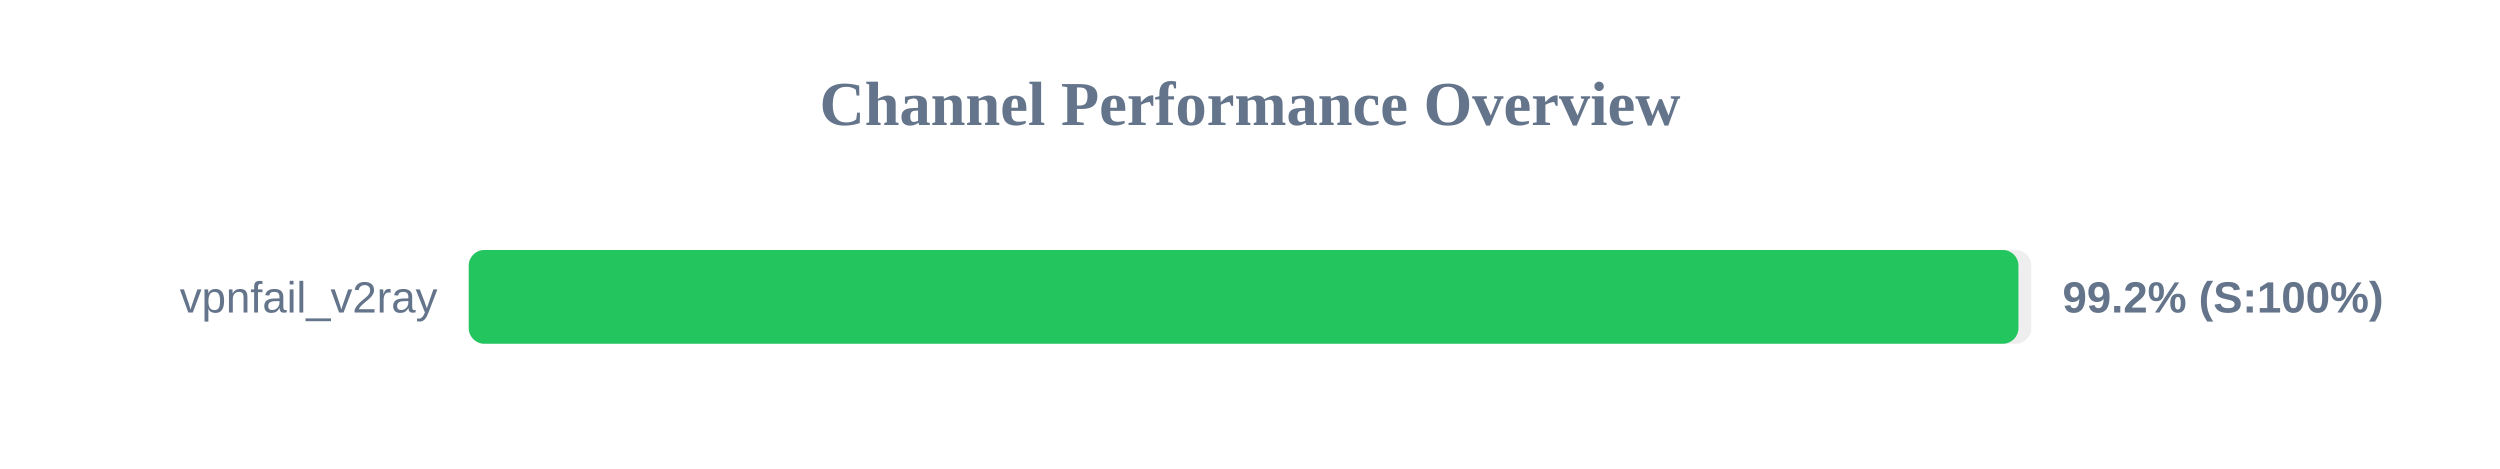
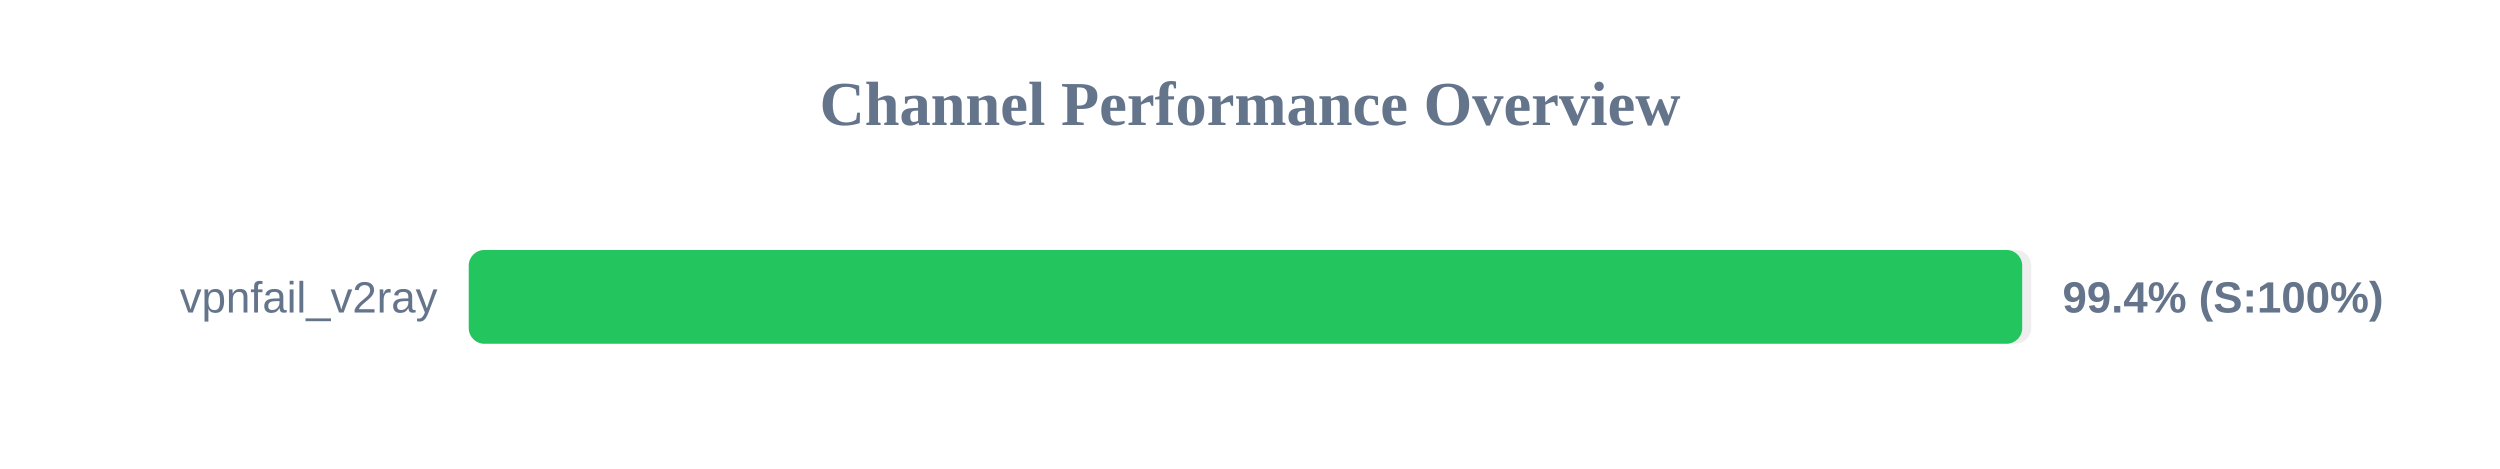
<svg xmlns="http://www.w3.org/2000/svg" width="800" height="150" version="1.1">
  <style>
        .row { font: 14px Arial; fill: #64748b; }
        .score { font: bold 14px Arial; fill: #64748b; }
    </style>
  <text x="400" y="40" text-anchor="middle" font-size="20px" font-weight="bold" fill="#64748b">Channel Performance Overview</text>
  <rect x="150" y="80" width="500" height="30" fill="#eee" rx="5" />
-   <rect x="150" y="80" width="495.9" height="30" fill="#22c55e" rx="5" />
+   <rect x="150" y="80" width="497.1" height="30" fill="#22c55e" rx="5" />
  <text x="140" y="100" text-anchor="end" class="row">vpnfail_v2ray</text>
-   <text x="660" y="100" text-anchor="start" class="score">99.2% (S:100%)</text>
+   <text x="660" y="100" text-anchor="start" class="score">99.4% (S:100%)</text>
</svg>
